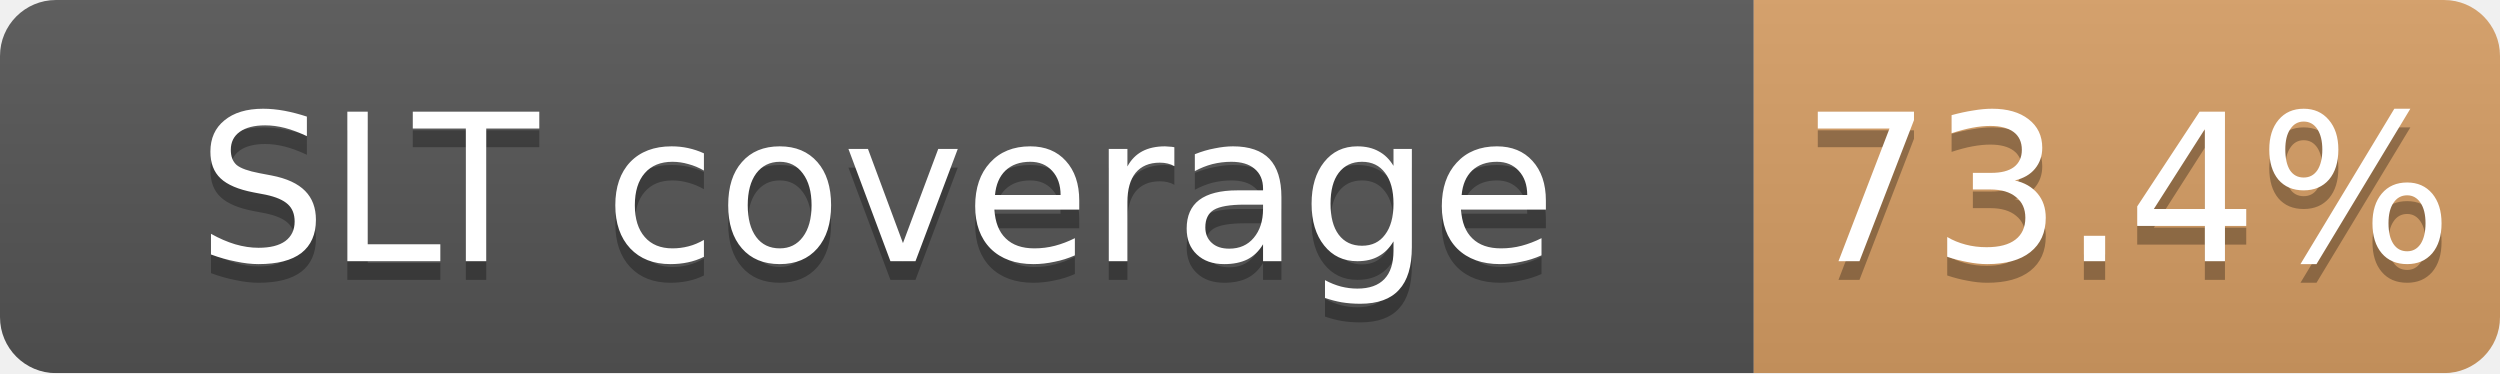
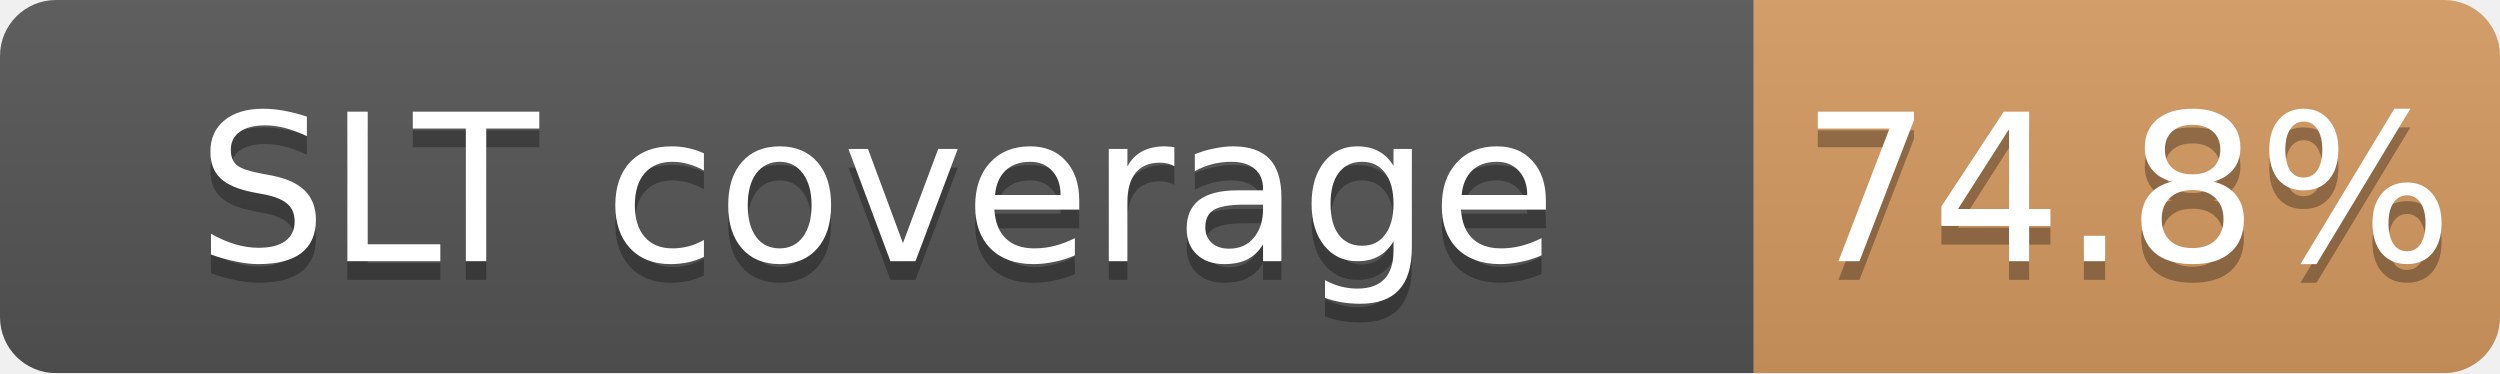
<svg xmlns="http://www.w3.org/2000/svg" width="134" height="20">
  <linearGradient id="b" x2="0" y2="100%">
    <stop offset="0" stop-color="#bbb" stop-opacity=".1" />
    <stop offset="1" stop-opacity=".1" />
  </linearGradient>
  <mask id="a">
    <rect width="134" height="20" rx="3" fill="#fff" />
  </mask>
  <g mask="url(#a)">
    <path fill="#555" d="M0 0h94v20H0z" />
-     <path fill="#CD7F32" fill-opacity="0.73" d="M94 0h40v20H94z" />
+     <path fill="#CD7F32" fill-opacity="0.75" d="M94 0h40v20H94z" />
    <path fill="url(#b)" d="M0 0h134v20H0z" />
  </g>
  <g fill="#fff" text-anchor="middle" font-family="DejaVu Sans,Verdana,Geneva,sans-serif" font-size="11">
    <text x="47.0" y="15" fill="#010101" fill-opacity=".3">SLT coverage</text>
    <text x="47.0" y="14">SLT coverage</text>
-     <text x="114.0" y="15" fill="#010101" fill-opacity=".3">73.4%</text>
-     <text x="114.0" y="14">73.4%</text>
+     <text x="114.0" y="15" fill="#010101" fill-opacity=".3">74.8%</text>
+     <text x="114.0" y="14">74.8%</text>
  </g>
</svg>
